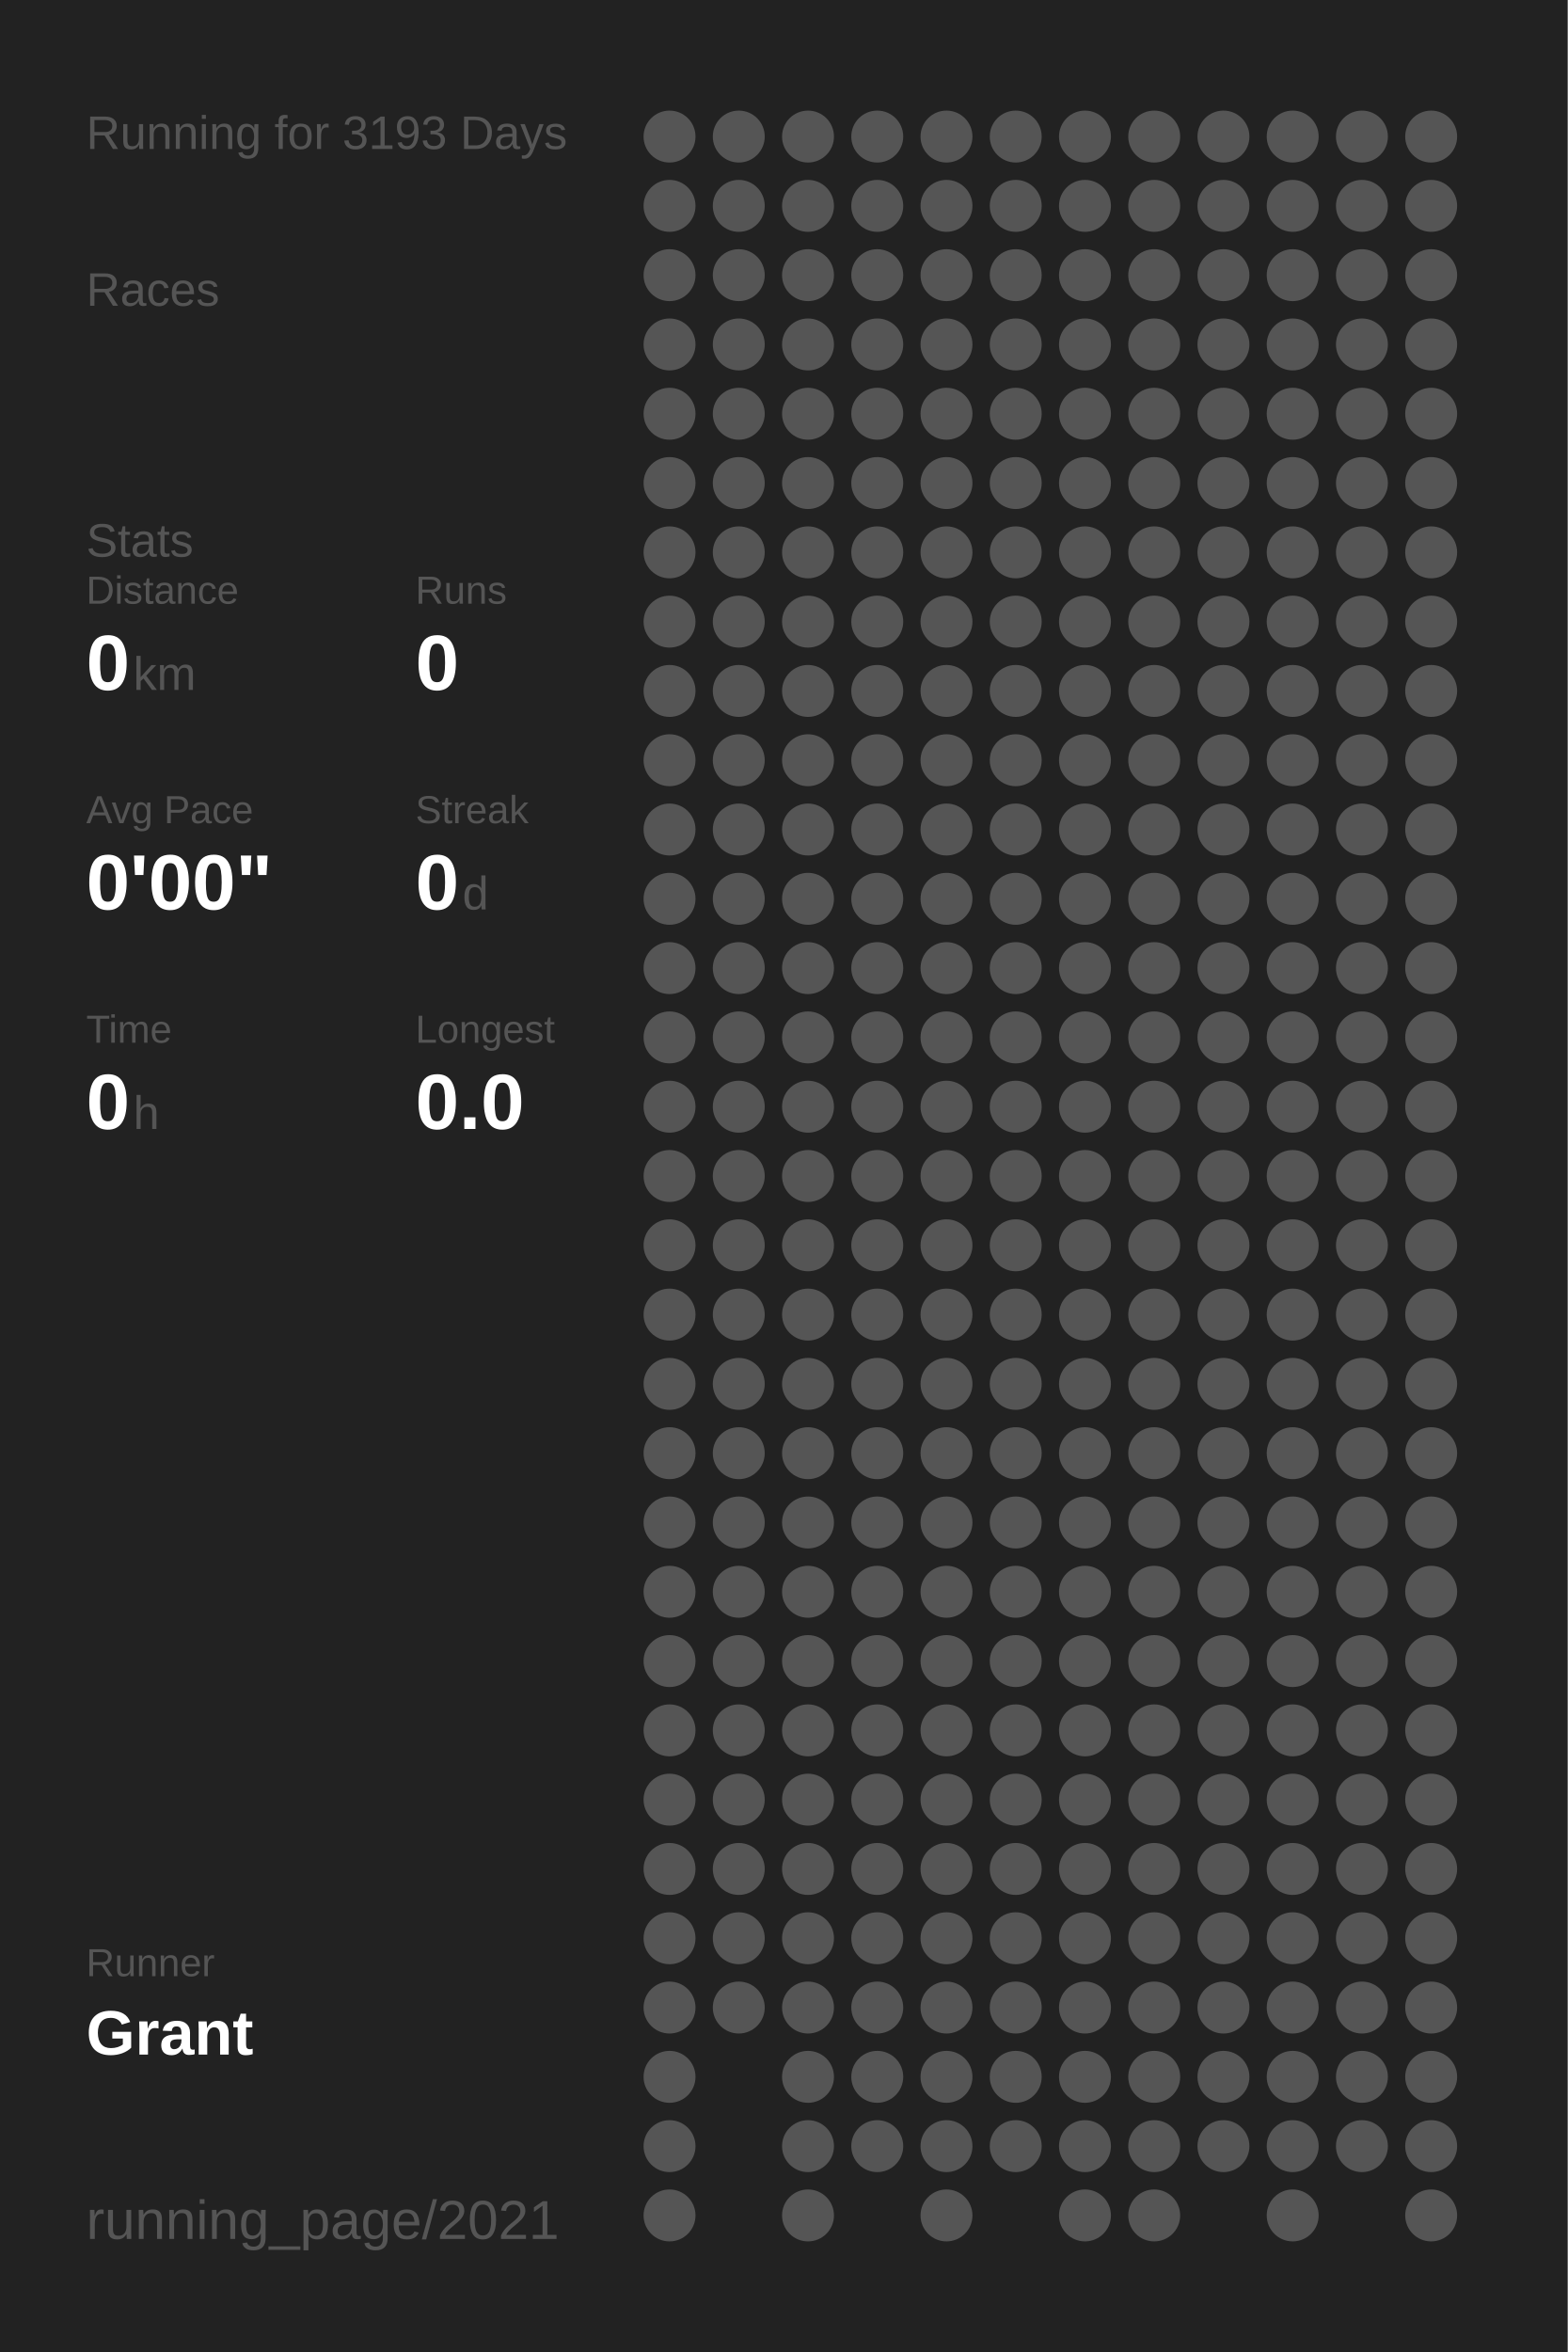
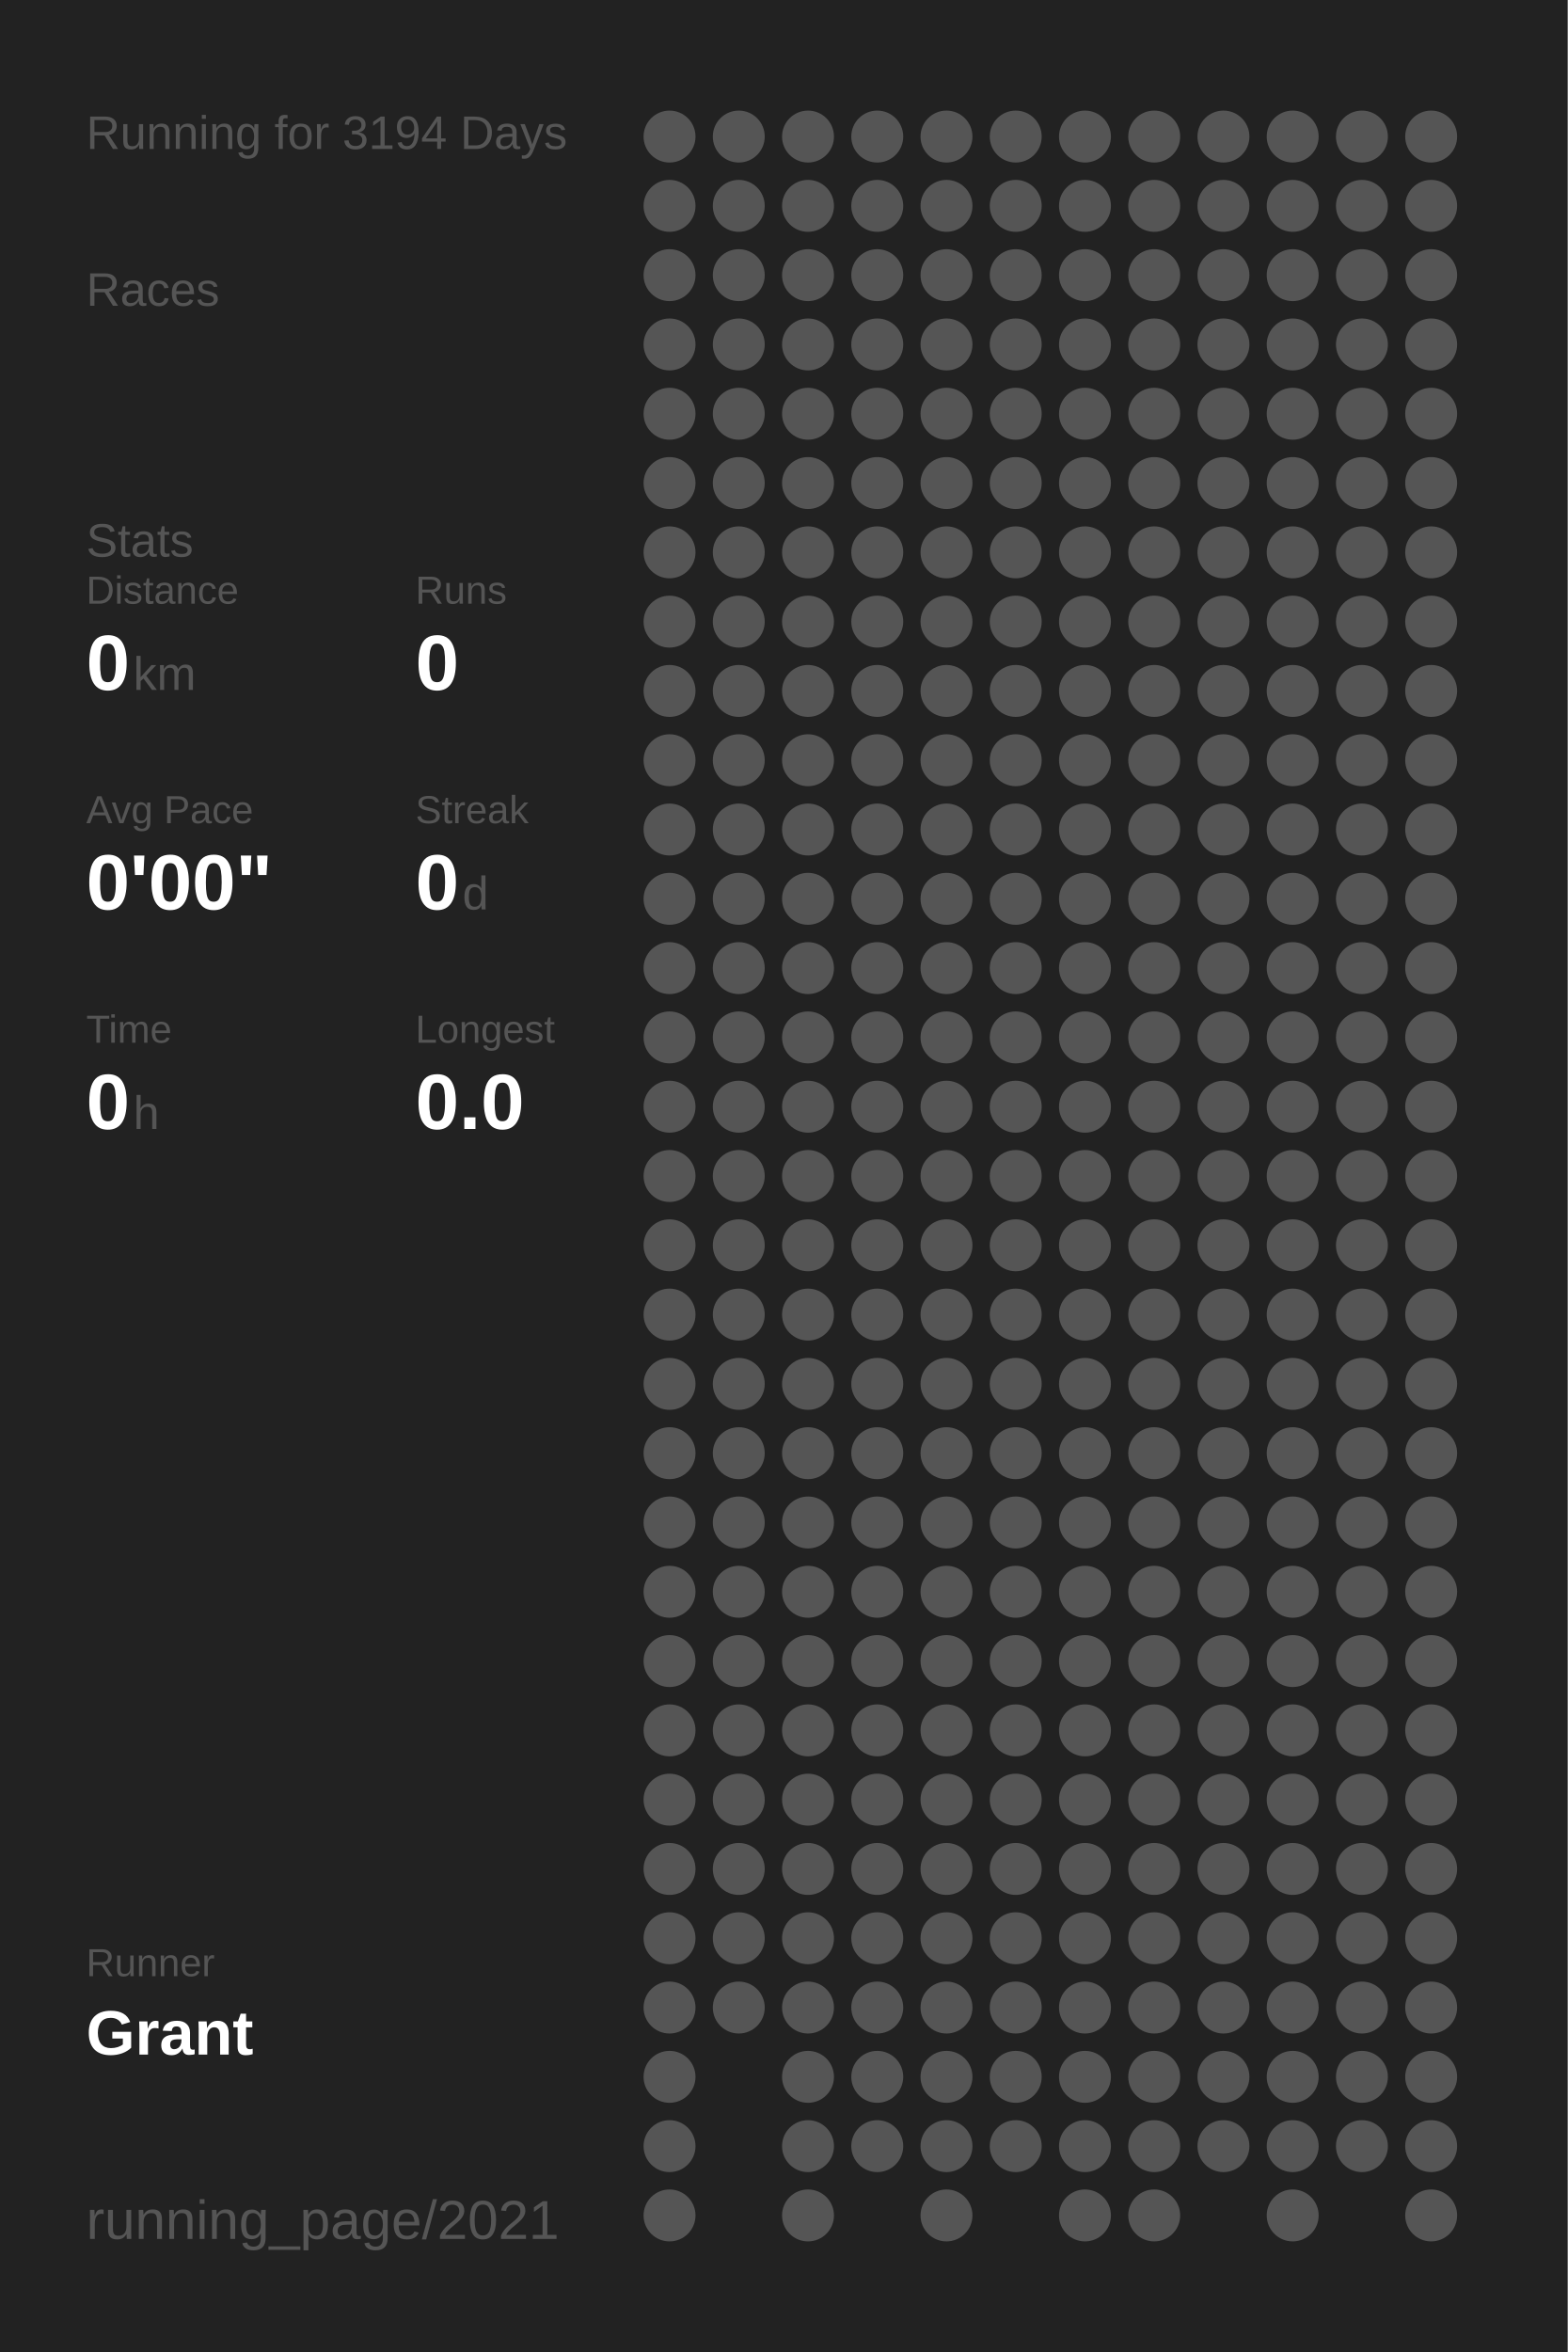
<svg xmlns="http://www.w3.org/2000/svg" baseProfile="full" height="300mm" version="1.1" viewBox="0,0,200,300" width="200mm">
  <defs />
  <rect fill="#222222" height="300" width="200" x="0" y="0" />
-   <text fill="#555555" style="font-size:6px; font-family:Arial;" x="11" y="19">Running for 3193 Days</text>
+   <text fill="#555555" style="font-size:6px; font-family:Arial;" x="11" y="19">Running for 3194 Days</text>
  <text fill="#555555" style="font-size:6px; font-family:Arial;" x="11" y="39">Races</text>
  <text fill="#555555" style="font-size:6px; font-family:Arial;" x="11" y="71">Stats</text>
  <text fill="#555555" style="font-size:5px; font-family:Arial;" x="11" y="77">Distance</text>
  <text fill="#FFFFFF" style="font-size:10px; font-family:Arial; font-weight:bold;" x="11" y="88">0</text>
  <text fill="#555555" style="font-size:6px; font-family:Arial;" x="17" y="88">km</text>
  <text fill="#555555" style="font-size:5px; font-family:Arial;" x="53" y="77">Runs</text>
  <text fill="#FFFFFF" style="font-size:10px; font-family:Arial; font-weight:bold;" x="53" y="88">0</text>
  <text fill="#555555" style="font-size:5px; font-family:Arial;" x="11" y="105">Avg Pace</text>
  <text fill="#FFFFFF" style="font-size:10px; font-family:Arial; font-weight:bold;" x="11" y="116">0'00"</text>
  <text fill="#555555" style="font-size:5px; font-family:Arial;" x="53" y="105">Streak</text>
  <text fill="#FFFFFF" style="font-size:10px; font-family:Arial; font-weight:bold;" x="53" y="116">0</text>
  <text fill="#555555" style="font-size:6px; font-family:Arial;" x="59" y="116">d</text>
  <text fill="#555555" style="font-size:5px; font-family:Arial;" x="11" y="133">Time</text>
  <text fill="#FFFFFF" style="font-size:10px; font-family:Arial; font-weight:bold;" x="11" y="144">0</text>
  <text fill="#555555" style="font-size:6px; font-family:Arial;" x="17" y="144">h</text>
  <text fill="#555555" style="font-size:5px; font-family:Arial;" x="53" y="133">Longest</text>
  <text fill="#FFFFFF" style="font-size:10px; font-family:Arial; font-weight:bold;" x="53" y="144">0.0</text>
  <text fill="#555555" style="font-size:5px; font-family:Arial;" x="11" y="252.065">Runner</text>
  <text fill="#FFFFFF" style="font-size:8px; font-family:Arial; font-weight:bold;" x="11" y="262.065">Grant</text>
  <text fill="#555555" style="font-size:7px; font-family:Arial;" x="11" y="285.581">running_page/2021</text>
  <circle cx="85.417" cy="17.419" fill="#555555" r="3.312" />
  <circle cx="85.417" cy="26.258" fill="#555555" r="3.312" />
  <circle cx="85.417" cy="35.097" fill="#555555" r="3.312" />
  <circle cx="85.417" cy="43.935" fill="#555555" r="3.312" />
  <circle cx="85.417" cy="52.774" fill="#555555" r="3.312" />
  <circle cx="85.417" cy="61.613" fill="#555555" r="3.312" />
  <circle cx="85.417" cy="70.452" fill="#555555" r="3.312" />
  <circle cx="85.417" cy="79.29" fill="#555555" r="3.312" />
  <circle cx="85.417" cy="88.129" fill="#555555" r="3.312" />
  <circle cx="85.417" cy="96.968" fill="#555555" r="3.312" />
  <circle cx="85.417" cy="105.806" fill="#555555" r="3.312" />
  <circle cx="85.417" cy="114.645" fill="#555555" r="3.312" />
  <circle cx="85.417" cy="123.484" fill="#555555" r="3.312" />
  <circle cx="85.417" cy="132.323" fill="#555555" r="3.312" />
  <circle cx="85.417" cy="141.161" fill="#555555" r="3.312" />
  <circle cx="85.417" cy="150" fill="#555555" r="3.312" />
  <circle cx="85.417" cy="158.839" fill="#555555" r="3.312" />
  <circle cx="85.417" cy="167.677" fill="#555555" r="3.312" />
  <circle cx="85.417" cy="176.516" fill="#555555" r="3.312" />
  <circle cx="85.417" cy="185.355" fill="#555555" r="3.312" />
  <circle cx="85.417" cy="194.194" fill="#555555" r="3.312" />
  <circle cx="85.417" cy="203.032" fill="#555555" r="3.312" />
  <circle cx="85.417" cy="211.871" fill="#555555" r="3.312" />
  <circle cx="85.417" cy="220.71" fill="#555555" r="3.312" />
  <circle cx="85.417" cy="229.548" fill="#555555" r="3.312" />
  <circle cx="85.417" cy="238.387" fill="#555555" r="3.312" />
  <circle cx="85.417" cy="247.226" fill="#555555" r="3.312" />
  <circle cx="85.417" cy="256.065" fill="#555555" r="3.312" />
  <circle cx="85.417" cy="264.903" fill="#555555" r="3.312" />
  <circle cx="85.417" cy="273.742" fill="#555555" r="3.312" />
  <circle cx="85.417" cy="282.581" fill="#555555" r="3.312" />
  <circle cx="94.25" cy="17.419" fill="#555555" r="3.312" />
  <circle cx="94.25" cy="26.258" fill="#555555" r="3.312" />
  <circle cx="94.25" cy="35.097" fill="#555555" r="3.312" />
  <circle cx="94.25" cy="43.935" fill="#555555" r="3.312" />
  <circle cx="94.25" cy="52.774" fill="#555555" r="3.312" />
  <circle cx="94.25" cy="61.613" fill="#555555" r="3.312" />
  <circle cx="94.25" cy="70.452" fill="#555555" r="3.312" />
  <circle cx="94.25" cy="79.29" fill="#555555" r="3.312" />
  <circle cx="94.25" cy="88.129" fill="#555555" r="3.312" />
  <circle cx="94.25" cy="96.968" fill="#555555" r="3.312" />
  <circle cx="94.25" cy="105.806" fill="#555555" r="3.312" />
  <circle cx="94.25" cy="114.645" fill="#555555" r="3.312" />
  <circle cx="94.25" cy="123.484" fill="#555555" r="3.312" />
  <circle cx="94.25" cy="132.323" fill="#555555" r="3.312" />
  <circle cx="94.25" cy="141.161" fill="#555555" r="3.312" />
  <circle cx="94.25" cy="150" fill="#555555" r="3.312" />
  <circle cx="94.25" cy="158.839" fill="#555555" r="3.312" />
  <circle cx="94.25" cy="167.677" fill="#555555" r="3.312" />
  <circle cx="94.25" cy="176.516" fill="#555555" r="3.312" />
  <circle cx="94.25" cy="185.355" fill="#555555" r="3.312" />
  <circle cx="94.25" cy="194.194" fill="#555555" r="3.312" />
  <circle cx="94.25" cy="203.032" fill="#555555" r="3.312" />
  <circle cx="94.25" cy="211.871" fill="#555555" r="3.312" />
  <circle cx="94.25" cy="220.71" fill="#555555" r="3.312" />
  <circle cx="94.25" cy="229.548" fill="#555555" r="3.312" />
  <circle cx="94.25" cy="238.387" fill="#555555" r="3.312" />
  <circle cx="94.25" cy="247.226" fill="#555555" r="3.312" />
  <circle cx="94.25" cy="256.065" fill="#555555" r="3.312" />
  <circle cx="103.083" cy="17.419" fill="#555555" r="3.312" />
  <circle cx="103.083" cy="26.258" fill="#555555" r="3.312" />
  <circle cx="103.083" cy="35.097" fill="#555555" r="3.312" />
  <circle cx="103.083" cy="43.935" fill="#555555" r="3.312" />
  <circle cx="103.083" cy="52.774" fill="#555555" r="3.312" />
  <circle cx="103.083" cy="61.613" fill="#555555" r="3.312" />
  <circle cx="103.083" cy="70.452" fill="#555555" r="3.312" />
  <circle cx="103.083" cy="79.29" fill="#555555" r="3.312" />
  <circle cx="103.083" cy="88.129" fill="#555555" r="3.312" />
  <circle cx="103.083" cy="96.968" fill="#555555" r="3.312" />
  <circle cx="103.083" cy="105.806" fill="#555555" r="3.312" />
  <circle cx="103.083" cy="114.645" fill="#555555" r="3.312" />
  <circle cx="103.083" cy="123.484" fill="#555555" r="3.312" />
  <circle cx="103.083" cy="132.323" fill="#555555" r="3.312" />
  <circle cx="103.083" cy="141.161" fill="#555555" r="3.312" />
  <circle cx="103.083" cy="150" fill="#555555" r="3.312" />
  <circle cx="103.083" cy="158.839" fill="#555555" r="3.312" />
  <circle cx="103.083" cy="167.677" fill="#555555" r="3.312" />
  <circle cx="103.083" cy="176.516" fill="#555555" r="3.312" />
  <circle cx="103.083" cy="185.355" fill="#555555" r="3.312" />
  <circle cx="103.083" cy="194.194" fill="#555555" r="3.312" />
  <circle cx="103.083" cy="203.032" fill="#555555" r="3.312" />
  <circle cx="103.083" cy="211.871" fill="#555555" r="3.312" />
  <circle cx="103.083" cy="220.71" fill="#555555" r="3.312" />
  <circle cx="103.083" cy="229.548" fill="#555555" r="3.312" />
  <circle cx="103.083" cy="238.387" fill="#555555" r="3.312" />
  <circle cx="103.083" cy="247.226" fill="#555555" r="3.312" />
  <circle cx="103.083" cy="256.065" fill="#555555" r="3.312" />
  <circle cx="103.083" cy="264.903" fill="#555555" r="3.312" />
  <circle cx="103.083" cy="273.742" fill="#555555" r="3.312" />
  <circle cx="103.083" cy="282.581" fill="#555555" r="3.312" />
  <circle cx="111.917" cy="17.419" fill="#555555" r="3.312" />
  <circle cx="111.917" cy="26.258" fill="#555555" r="3.312" />
  <circle cx="111.917" cy="35.097" fill="#555555" r="3.312" />
  <circle cx="111.917" cy="43.935" fill="#555555" r="3.312" />
  <circle cx="111.917" cy="52.774" fill="#555555" r="3.312" />
  <circle cx="111.917" cy="61.613" fill="#555555" r="3.312" />
  <circle cx="111.917" cy="70.452" fill="#555555" r="3.312" />
  <circle cx="111.917" cy="79.29" fill="#555555" r="3.312" />
  <circle cx="111.917" cy="88.129" fill="#555555" r="3.312" />
  <circle cx="111.917" cy="96.968" fill="#555555" r="3.312" />
  <circle cx="111.917" cy="105.806" fill="#555555" r="3.312" />
  <circle cx="111.917" cy="114.645" fill="#555555" r="3.312" />
  <circle cx="111.917" cy="123.484" fill="#555555" r="3.312" />
  <circle cx="111.917" cy="132.323" fill="#555555" r="3.312" />
  <circle cx="111.917" cy="141.161" fill="#555555" r="3.312" />
  <circle cx="111.917" cy="150" fill="#555555" r="3.312" />
  <circle cx="111.917" cy="158.839" fill="#555555" r="3.312" />
  <circle cx="111.917" cy="167.677" fill="#555555" r="3.312" />
  <circle cx="111.917" cy="176.516" fill="#555555" r="3.312" />
  <circle cx="111.917" cy="185.355" fill="#555555" r="3.312" />
  <circle cx="111.917" cy="194.194" fill="#555555" r="3.312" />
  <circle cx="111.917" cy="203.032" fill="#555555" r="3.312" />
  <circle cx="111.917" cy="211.871" fill="#555555" r="3.312" />
  <circle cx="111.917" cy="220.71" fill="#555555" r="3.312" />
  <circle cx="111.917" cy="229.548" fill="#555555" r="3.312" />
  <circle cx="111.917" cy="238.387" fill="#555555" r="3.312" />
  <circle cx="111.917" cy="247.226" fill="#555555" r="3.312" />
  <circle cx="111.917" cy="256.065" fill="#555555" r="3.312" />
  <circle cx="111.917" cy="264.903" fill="#555555" r="3.312" />
  <circle cx="111.917" cy="273.742" fill="#555555" r="3.312" />
  <circle cx="120.75" cy="17.419" fill="#555555" r="3.312" />
  <circle cx="120.75" cy="26.258" fill="#555555" r="3.312" />
  <circle cx="120.75" cy="35.097" fill="#555555" r="3.312" />
  <circle cx="120.75" cy="43.935" fill="#555555" r="3.312" />
  <circle cx="120.75" cy="52.774" fill="#555555" r="3.312" />
  <circle cx="120.75" cy="61.613" fill="#555555" r="3.312" />
  <circle cx="120.75" cy="70.452" fill="#555555" r="3.312" />
  <circle cx="120.75" cy="79.29" fill="#555555" r="3.312" />
  <circle cx="120.75" cy="88.129" fill="#555555" r="3.312" />
  <circle cx="120.75" cy="96.968" fill="#555555" r="3.312" />
  <circle cx="120.75" cy="105.806" fill="#555555" r="3.312" />
  <circle cx="120.75" cy="114.645" fill="#555555" r="3.312" />
  <circle cx="120.75" cy="123.484" fill="#555555" r="3.312" />
  <circle cx="120.75" cy="132.323" fill="#555555" r="3.312" />
  <circle cx="120.75" cy="141.161" fill="#555555" r="3.312" />
  <circle cx="120.75" cy="150" fill="#555555" r="3.312" />
  <circle cx="120.75" cy="158.839" fill="#555555" r="3.312" />
  <circle cx="120.75" cy="167.677" fill="#555555" r="3.312" />
  <circle cx="120.75" cy="176.516" fill="#555555" r="3.312" />
  <circle cx="120.75" cy="185.355" fill="#555555" r="3.312" />
  <circle cx="120.75" cy="194.194" fill="#555555" r="3.312" />
  <circle cx="120.75" cy="203.032" fill="#555555" r="3.312" />
  <circle cx="120.75" cy="211.871" fill="#555555" r="3.312" />
  <circle cx="120.75" cy="220.71" fill="#555555" r="3.312" />
  <circle cx="120.75" cy="229.548" fill="#555555" r="3.312" />
  <circle cx="120.75" cy="238.387" fill="#555555" r="3.312" />
  <circle cx="120.75" cy="247.226" fill="#555555" r="3.312" />
  <circle cx="120.75" cy="256.065" fill="#555555" r="3.312" />
  <circle cx="120.75" cy="264.903" fill="#555555" r="3.312" />
  <circle cx="120.75" cy="273.742" fill="#555555" r="3.312" />
  <circle cx="120.75" cy="282.581" fill="#555555" r="3.312" />
  <circle cx="129.583" cy="17.419" fill="#555555" r="3.312" />
  <circle cx="129.583" cy="26.258" fill="#555555" r="3.312" />
  <circle cx="129.583" cy="35.097" fill="#555555" r="3.312" />
  <circle cx="129.583" cy="43.935" fill="#555555" r="3.312" />
  <circle cx="129.583" cy="52.774" fill="#555555" r="3.312" />
  <circle cx="129.583" cy="61.613" fill="#555555" r="3.312" />
  <circle cx="129.583" cy="70.452" fill="#555555" r="3.312" />
  <circle cx="129.583" cy="79.29" fill="#555555" r="3.312" />
  <circle cx="129.583" cy="88.129" fill="#555555" r="3.312" />
  <circle cx="129.583" cy="96.968" fill="#555555" r="3.312" />
  <circle cx="129.583" cy="105.806" fill="#555555" r="3.312" />
  <circle cx="129.583" cy="114.645" fill="#555555" r="3.312" />
  <circle cx="129.583" cy="123.484" fill="#555555" r="3.312" />
  <circle cx="129.583" cy="132.323" fill="#555555" r="3.312" />
  <circle cx="129.583" cy="141.161" fill="#555555" r="3.312" />
  <circle cx="129.583" cy="150" fill="#555555" r="3.312" />
  <circle cx="129.583" cy="158.839" fill="#555555" r="3.312" />
  <circle cx="129.583" cy="167.677" fill="#555555" r="3.312" />
  <circle cx="129.583" cy="176.516" fill="#555555" r="3.312" />
  <circle cx="129.583" cy="185.355" fill="#555555" r="3.312" />
  <circle cx="129.583" cy="194.194" fill="#555555" r="3.312" />
  <circle cx="129.583" cy="203.032" fill="#555555" r="3.312" />
  <circle cx="129.583" cy="211.871" fill="#555555" r="3.312" />
  <circle cx="129.583" cy="220.71" fill="#555555" r="3.312" />
  <circle cx="129.583" cy="229.548" fill="#555555" r="3.312" />
  <circle cx="129.583" cy="238.387" fill="#555555" r="3.312" />
  <circle cx="129.583" cy="247.226" fill="#555555" r="3.312" />
  <circle cx="129.583" cy="256.065" fill="#555555" r="3.312" />
  <circle cx="129.583" cy="264.903" fill="#555555" r="3.312" />
  <circle cx="129.583" cy="273.742" fill="#555555" r="3.312" />
  <circle cx="138.417" cy="17.419" fill="#555555" r="3.312" />
  <circle cx="138.417" cy="26.258" fill="#555555" r="3.312" />
  <circle cx="138.417" cy="35.097" fill="#555555" r="3.312" />
  <circle cx="138.417" cy="43.935" fill="#555555" r="3.312" />
  <circle cx="138.417" cy="52.774" fill="#555555" r="3.312" />
  <circle cx="138.417" cy="61.613" fill="#555555" r="3.312" />
  <circle cx="138.417" cy="70.452" fill="#555555" r="3.312" />
  <circle cx="138.417" cy="79.29" fill="#555555" r="3.312" />
  <circle cx="138.417" cy="88.129" fill="#555555" r="3.312" />
  <circle cx="138.417" cy="96.968" fill="#555555" r="3.312" />
  <circle cx="138.417" cy="105.806" fill="#555555" r="3.312" />
  <circle cx="138.417" cy="114.645" fill="#555555" r="3.312" />
  <circle cx="138.417" cy="123.484" fill="#555555" r="3.312" />
  <circle cx="138.417" cy="132.323" fill="#555555" r="3.312" />
  <circle cx="138.417" cy="141.161" fill="#555555" r="3.312" />
  <circle cx="138.417" cy="150" fill="#555555" r="3.312" />
  <circle cx="138.417" cy="158.839" fill="#555555" r="3.312" />
  <circle cx="138.417" cy="167.677" fill="#555555" r="3.312" />
  <circle cx="138.417" cy="176.516" fill="#555555" r="3.312" />
  <circle cx="138.417" cy="185.355" fill="#555555" r="3.312" />
  <circle cx="138.417" cy="194.194" fill="#555555" r="3.312" />
  <circle cx="138.417" cy="203.032" fill="#555555" r="3.312" />
  <circle cx="138.417" cy="211.871" fill="#555555" r="3.312" />
  <circle cx="138.417" cy="220.71" fill="#555555" r="3.312" />
  <circle cx="138.417" cy="229.548" fill="#555555" r="3.312" />
  <circle cx="138.417" cy="238.387" fill="#555555" r="3.312" />
  <circle cx="138.417" cy="247.226" fill="#555555" r="3.312" />
  <circle cx="138.417" cy="256.065" fill="#555555" r="3.312" />
  <circle cx="138.417" cy="264.903" fill="#555555" r="3.312" />
  <circle cx="138.417" cy="273.742" fill="#555555" r="3.312" />
  <circle cx="138.417" cy="282.581" fill="#555555" r="3.312" />
  <circle cx="147.25" cy="17.419" fill="#555555" r="3.312" />
  <circle cx="147.25" cy="26.258" fill="#555555" r="3.312" />
  <circle cx="147.25" cy="35.097" fill="#555555" r="3.312" />
  <circle cx="147.25" cy="43.935" fill="#555555" r="3.312" />
  <circle cx="147.25" cy="52.774" fill="#555555" r="3.312" />
  <circle cx="147.25" cy="61.613" fill="#555555" r="3.312" />
  <circle cx="147.25" cy="70.452" fill="#555555" r="3.312" />
  <circle cx="147.25" cy="79.29" fill="#555555" r="3.312" />
  <circle cx="147.25" cy="88.129" fill="#555555" r="3.312" />
  <circle cx="147.25" cy="96.968" fill="#555555" r="3.312" />
  <circle cx="147.25" cy="105.806" fill="#555555" r="3.312" />
  <circle cx="147.25" cy="114.645" fill="#555555" r="3.312" />
  <circle cx="147.25" cy="123.484" fill="#555555" r="3.312" />
  <circle cx="147.25" cy="132.323" fill="#555555" r="3.312" />
  <circle cx="147.25" cy="141.161" fill="#555555" r="3.312" />
  <circle cx="147.25" cy="150" fill="#555555" r="3.312" />
  <circle cx="147.25" cy="158.839" fill="#555555" r="3.312" />
  <circle cx="147.25" cy="167.677" fill="#555555" r="3.312" />
  <circle cx="147.25" cy="176.516" fill="#555555" r="3.312" />
  <circle cx="147.25" cy="185.355" fill="#555555" r="3.312" />
  <circle cx="147.25" cy="194.194" fill="#555555" r="3.312" />
  <circle cx="147.25" cy="203.032" fill="#555555" r="3.312" />
  <circle cx="147.25" cy="211.871" fill="#555555" r="3.312" />
  <circle cx="147.25" cy="220.71" fill="#555555" r="3.312" />
  <circle cx="147.25" cy="229.548" fill="#555555" r="3.312" />
  <circle cx="147.25" cy="238.387" fill="#555555" r="3.312" />
  <circle cx="147.25" cy="247.226" fill="#555555" r="3.312" />
  <circle cx="147.25" cy="256.065" fill="#555555" r="3.312" />
  <circle cx="147.25" cy="264.903" fill="#555555" r="3.312" />
  <circle cx="147.25" cy="273.742" fill="#555555" r="3.312" />
  <circle cx="147.25" cy="282.581" fill="#555555" r="3.312" />
  <circle cx="156.083" cy="17.419" fill="#555555" r="3.312" />
  <circle cx="156.083" cy="26.258" fill="#555555" r="3.312" />
  <circle cx="156.083" cy="35.097" fill="#555555" r="3.312" />
  <circle cx="156.083" cy="43.935" fill="#555555" r="3.312" />
  <circle cx="156.083" cy="52.774" fill="#555555" r="3.312" />
  <circle cx="156.083" cy="61.613" fill="#555555" r="3.312" />
  <circle cx="156.083" cy="70.452" fill="#555555" r="3.312" />
  <circle cx="156.083" cy="79.29" fill="#555555" r="3.312" />
  <circle cx="156.083" cy="88.129" fill="#555555" r="3.312" />
  <circle cx="156.083" cy="96.968" fill="#555555" r="3.312" />
  <circle cx="156.083" cy="105.806" fill="#555555" r="3.312" />
  <circle cx="156.083" cy="114.645" fill="#555555" r="3.312" />
  <circle cx="156.083" cy="123.484" fill="#555555" r="3.312" />
  <circle cx="156.083" cy="132.323" fill="#555555" r="3.312" />
  <circle cx="156.083" cy="141.161" fill="#555555" r="3.312" />
  <circle cx="156.083" cy="150" fill="#555555" r="3.312" />
  <circle cx="156.083" cy="158.839" fill="#555555" r="3.312" />
  <circle cx="156.083" cy="167.677" fill="#555555" r="3.312" />
  <circle cx="156.083" cy="176.516" fill="#555555" r="3.312" />
  <circle cx="156.083" cy="185.355" fill="#555555" r="3.312" />
  <circle cx="156.083" cy="194.194" fill="#555555" r="3.312" />
  <circle cx="156.083" cy="203.032" fill="#555555" r="3.312" />
  <circle cx="156.083" cy="211.871" fill="#555555" r="3.312" />
  <circle cx="156.083" cy="220.71" fill="#555555" r="3.312" />
  <circle cx="156.083" cy="229.548" fill="#555555" r="3.312" />
  <circle cx="156.083" cy="238.387" fill="#555555" r="3.312" />
  <circle cx="156.083" cy="247.226" fill="#555555" r="3.312" />
  <circle cx="156.083" cy="256.065" fill="#555555" r="3.312" />
  <circle cx="156.083" cy="264.903" fill="#555555" r="3.312" />
  <circle cx="156.083" cy="273.742" fill="#555555" r="3.312" />
  <circle cx="164.917" cy="17.419" fill="#555555" r="3.312" />
  <circle cx="164.917" cy="26.258" fill="#555555" r="3.312" />
  <circle cx="164.917" cy="35.097" fill="#555555" r="3.312" />
  <circle cx="164.917" cy="43.935" fill="#555555" r="3.312" />
  <circle cx="164.917" cy="52.774" fill="#555555" r="3.312" />
  <circle cx="164.917" cy="61.613" fill="#555555" r="3.312" />
  <circle cx="164.917" cy="70.452" fill="#555555" r="3.312" />
  <circle cx="164.917" cy="79.29" fill="#555555" r="3.312" />
  <circle cx="164.917" cy="88.129" fill="#555555" r="3.312" />
  <circle cx="164.917" cy="96.968" fill="#555555" r="3.312" />
  <circle cx="164.917" cy="105.806" fill="#555555" r="3.312" />
  <circle cx="164.917" cy="114.645" fill="#555555" r="3.312" />
  <circle cx="164.917" cy="123.484" fill="#555555" r="3.312" />
  <circle cx="164.917" cy="132.323" fill="#555555" r="3.312" />
  <circle cx="164.917" cy="141.161" fill="#555555" r="3.312" />
  <circle cx="164.917" cy="150" fill="#555555" r="3.312" />
  <circle cx="164.917" cy="158.839" fill="#555555" r="3.312" />
  <circle cx="164.917" cy="167.677" fill="#555555" r="3.312" />
  <circle cx="164.917" cy="176.516" fill="#555555" r="3.312" />
  <circle cx="164.917" cy="185.355" fill="#555555" r="3.312" />
  <circle cx="164.917" cy="194.194" fill="#555555" r="3.312" />
  <circle cx="164.917" cy="203.032" fill="#555555" r="3.312" />
  <circle cx="164.917" cy="211.871" fill="#555555" r="3.312" />
  <circle cx="164.917" cy="220.71" fill="#555555" r="3.312" />
  <circle cx="164.917" cy="229.548" fill="#555555" r="3.312" />
  <circle cx="164.917" cy="238.387" fill="#555555" r="3.312" />
  <circle cx="164.917" cy="247.226" fill="#555555" r="3.312" />
  <circle cx="164.917" cy="256.065" fill="#555555" r="3.312" />
  <circle cx="164.917" cy="264.903" fill="#555555" r="3.312" />
  <circle cx="164.917" cy="273.742" fill="#555555" r="3.312" />
  <circle cx="164.917" cy="282.581" fill="#555555" r="3.312" />
  <circle cx="173.75" cy="17.419" fill="#555555" r="3.312" />
  <circle cx="173.75" cy="26.258" fill="#555555" r="3.312" />
  <circle cx="173.75" cy="35.097" fill="#555555" r="3.312" />
  <circle cx="173.75" cy="43.935" fill="#555555" r="3.312" />
  <circle cx="173.75" cy="52.774" fill="#555555" r="3.312" />
  <circle cx="173.75" cy="61.613" fill="#555555" r="3.312" />
  <circle cx="173.75" cy="70.452" fill="#555555" r="3.312" />
  <circle cx="173.75" cy="79.29" fill="#555555" r="3.312" />
  <circle cx="173.75" cy="88.129" fill="#555555" r="3.312" />
  <circle cx="173.75" cy="96.968" fill="#555555" r="3.312" />
  <circle cx="173.75" cy="105.806" fill="#555555" r="3.312" />
  <circle cx="173.75" cy="114.645" fill="#555555" r="3.312" />
  <circle cx="173.75" cy="123.484" fill="#555555" r="3.312" />
  <circle cx="173.75" cy="132.323" fill="#555555" r="3.312" />
  <circle cx="173.75" cy="141.161" fill="#555555" r="3.312" />
  <circle cx="173.75" cy="150" fill="#555555" r="3.312" />
  <circle cx="173.75" cy="158.839" fill="#555555" r="3.312" />
  <circle cx="173.75" cy="167.677" fill="#555555" r="3.312" />
  <circle cx="173.75" cy="176.516" fill="#555555" r="3.312" />
  <circle cx="173.75" cy="185.355" fill="#555555" r="3.312" />
  <circle cx="173.75" cy="194.194" fill="#555555" r="3.312" />
  <circle cx="173.75" cy="203.032" fill="#555555" r="3.312" />
  <circle cx="173.75" cy="211.871" fill="#555555" r="3.312" />
  <circle cx="173.75" cy="220.71" fill="#555555" r="3.312" />
  <circle cx="173.75" cy="229.548" fill="#555555" r="3.312" />
  <circle cx="173.75" cy="238.387" fill="#555555" r="3.312" />
  <circle cx="173.75" cy="247.226" fill="#555555" r="3.312" />
  <circle cx="173.75" cy="256.065" fill="#555555" r="3.312" />
  <circle cx="173.75" cy="264.903" fill="#555555" r="3.312" />
  <circle cx="173.75" cy="273.742" fill="#555555" r="3.312" />
  <circle cx="182.583" cy="17.419" fill="#555555" r="3.312" />
  <circle cx="182.583" cy="26.258" fill="#555555" r="3.312" />
  <circle cx="182.583" cy="35.097" fill="#555555" r="3.312" />
  <circle cx="182.583" cy="43.935" fill="#555555" r="3.312" />
  <circle cx="182.583" cy="52.774" fill="#555555" r="3.312" />
  <circle cx="182.583" cy="61.613" fill="#555555" r="3.312" />
  <circle cx="182.583" cy="70.452" fill="#555555" r="3.312" />
  <circle cx="182.583" cy="79.29" fill="#555555" r="3.312" />
  <circle cx="182.583" cy="88.129" fill="#555555" r="3.312" />
  <circle cx="182.583" cy="96.968" fill="#555555" r="3.312" />
  <circle cx="182.583" cy="105.806" fill="#555555" r="3.312" />
  <circle cx="182.583" cy="114.645" fill="#555555" r="3.312" />
  <circle cx="182.583" cy="123.484" fill="#555555" r="3.312" />
  <circle cx="182.583" cy="132.323" fill="#555555" r="3.312" />
  <circle cx="182.583" cy="141.161" fill="#555555" r="3.312" />
  <circle cx="182.583" cy="150" fill="#555555" r="3.312" />
  <circle cx="182.583" cy="158.839" fill="#555555" r="3.312" />
  <circle cx="182.583" cy="167.677" fill="#555555" r="3.312" />
  <circle cx="182.583" cy="176.516" fill="#555555" r="3.312" />
  <circle cx="182.583" cy="185.355" fill="#555555" r="3.312" />
  <circle cx="182.583" cy="194.194" fill="#555555" r="3.312" />
  <circle cx="182.583" cy="203.032" fill="#555555" r="3.312" />
  <circle cx="182.583" cy="211.871" fill="#555555" r="3.312" />
  <circle cx="182.583" cy="220.71" fill="#555555" r="3.312" />
  <circle cx="182.583" cy="229.548" fill="#555555" r="3.312" />
  <circle cx="182.583" cy="238.387" fill="#555555" r="3.312" />
  <circle cx="182.583" cy="247.226" fill="#555555" r="3.312" />
  <circle cx="182.583" cy="256.065" fill="#555555" r="3.312" />
  <circle cx="182.583" cy="264.903" fill="#555555" r="3.312" />
  <circle cx="182.583" cy="273.742" fill="#555555" r="3.312" />
  <circle cx="182.583" cy="282.581" fill="#555555" r="3.312" />
</svg>
